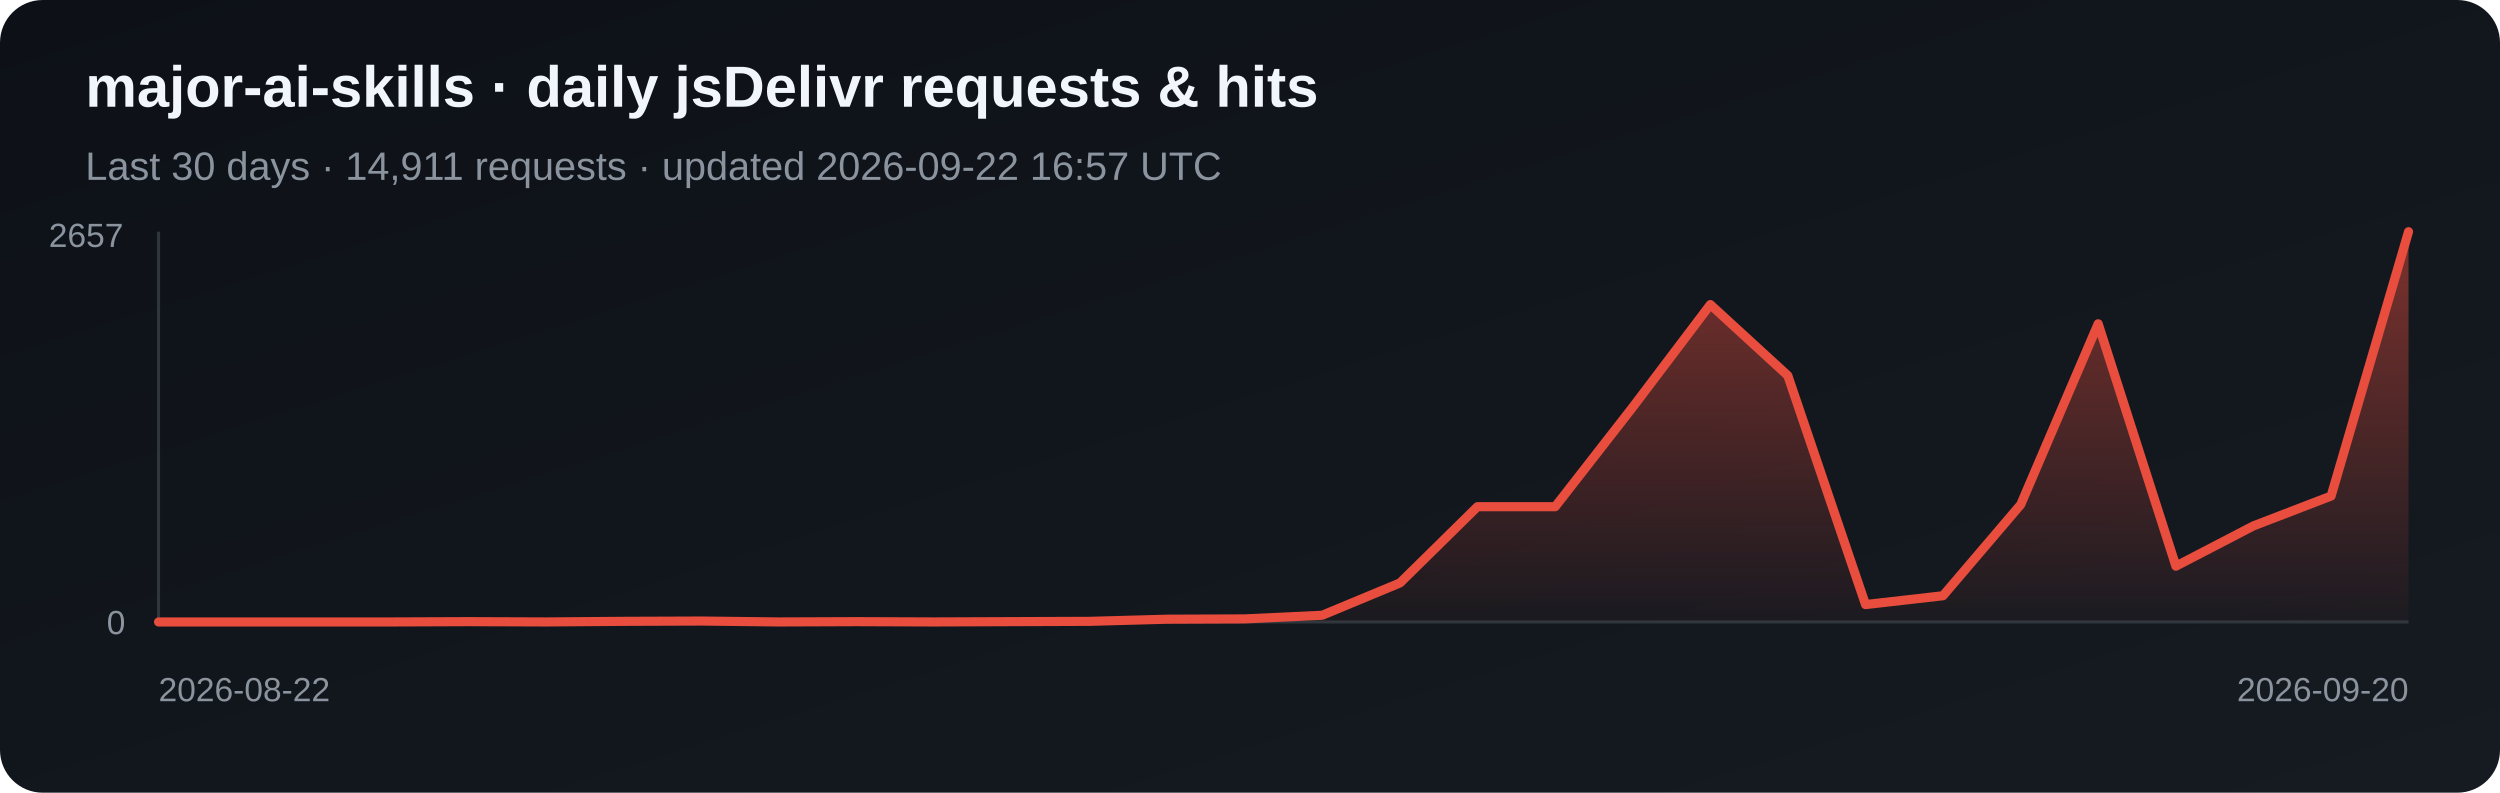
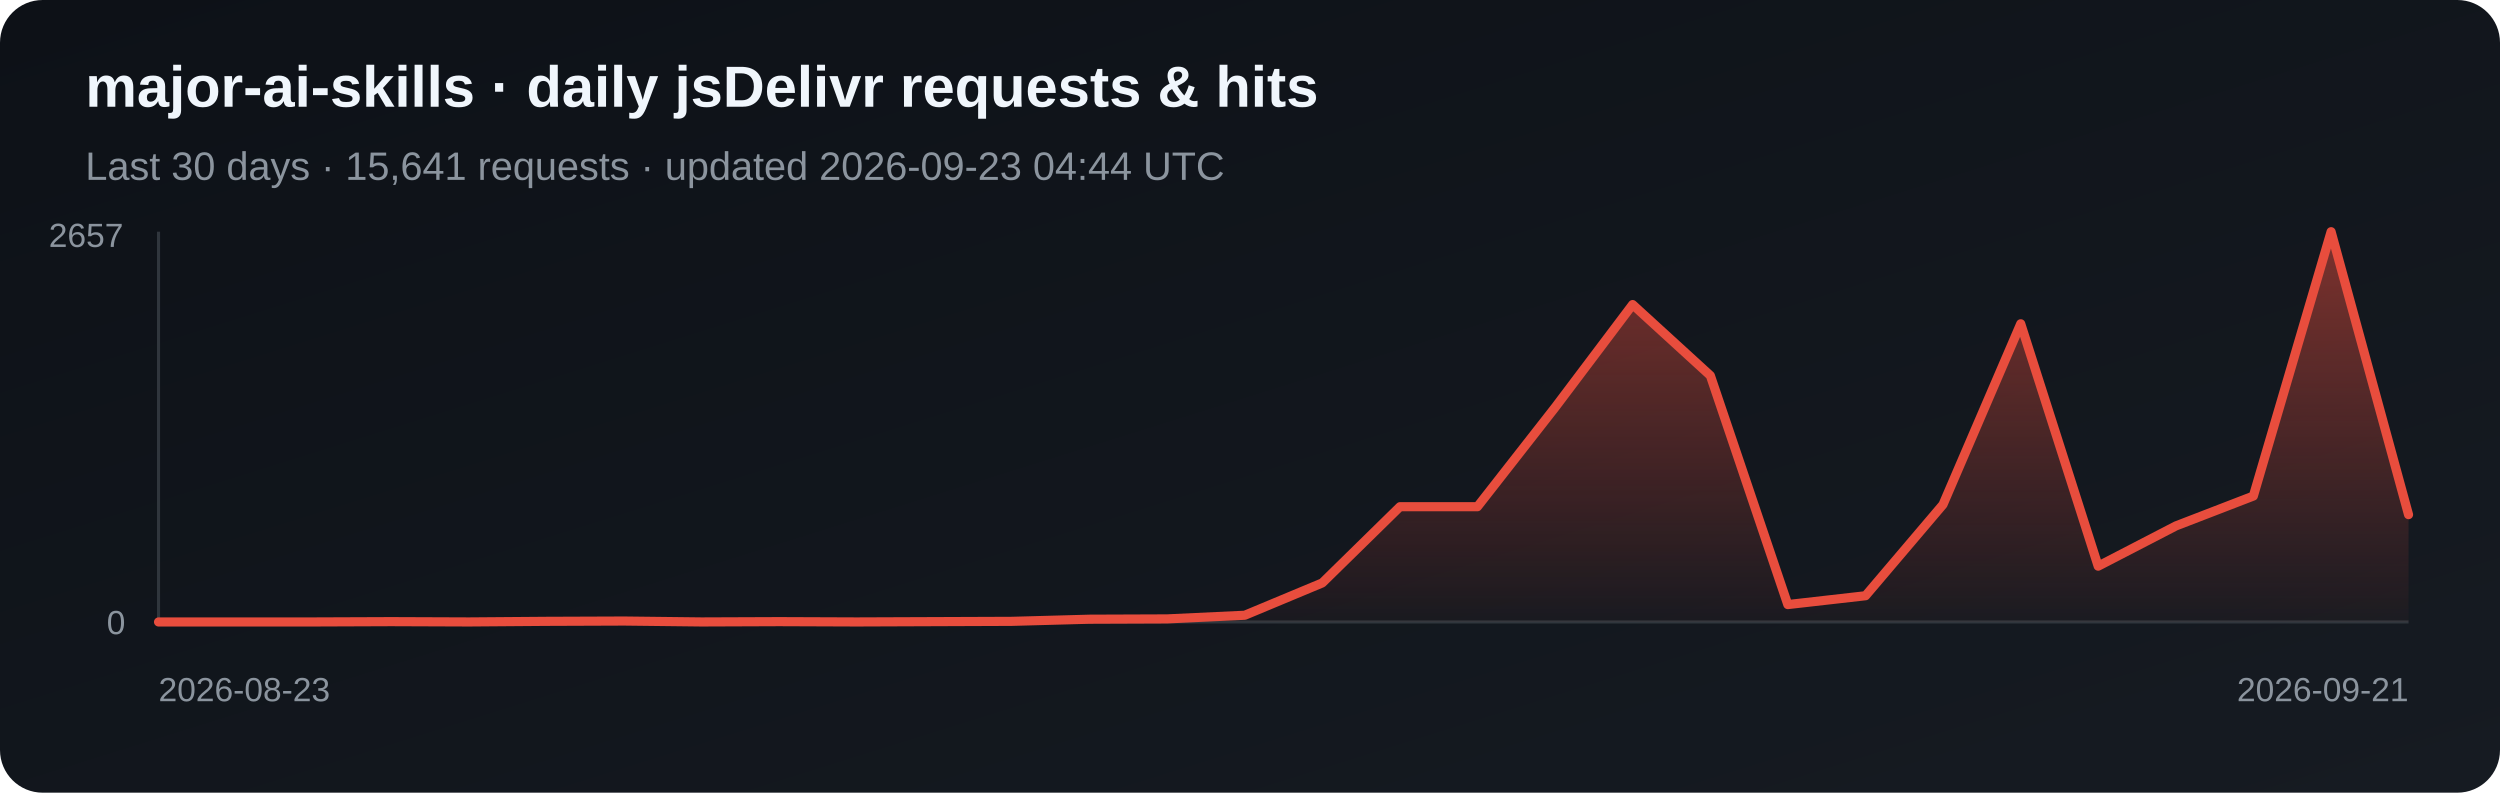
<svg xmlns="http://www.w3.org/2000/svg" width="820" height="260" viewBox="0 0 820 260" role="img" aria-label="Daily jsDelivr requests and hits for major-ai-skills">
  <defs>
    <linearGradient id="bg" x1="0" y1="0" x2="1" y2="1">
      <stop stop-color="#0d1117" />
      <stop offset="1" stop-color="#161b22" />
    </linearGradient>
    <linearGradient id="fill-jsdelivr" x1="0" y1="0" x2="0" y2="1">
      <stop stop-color="#e84d3d" stop-opacity=".5" />
      <stop offset="1" stop-color="#e84d3d" stop-opacity=".03" />
    </linearGradient>
  </defs>
  <rect width="820" height="260" rx="14" fill="url(#bg)" />
  <text x="28" y="35" fill="#f0f6fc" font-family="Arial, sans-serif" font-size="19" font-weight="700">major-ai-skills · daily jsDelivr requests &amp; hits</text>
-   <text x="28" y="59" fill="#8b949e" font-family="Arial, sans-serif" font-size="13">Last 30 days · 14,911 requests · updated 2026-09-22 16:57 UTC</text>
+   <text x="28" y="59" fill="#8b949e" font-family="Arial, sans-serif" font-size="13">Last 30 days · 15,641 requests · updated 2026-09-23 04:44 UTC</text>
  <line x1="52" y1="76" x2="52" y2="204" stroke="#30363d" />
  <line x1="52" y1="204" x2="790" y2="204" stroke="#30363d" />
-   <polygon points="52,204 52.0,204.0 77.4,204.0 102.9,204.0 128.3,204.0 153.8,203.9 179.2,204.0 204.7,203.8 230.1,203.7 255.6,204.0 281.0,203.9 306.5,204.0 331.9,203.9 357.4,203.8 382.8,203.1 408.3,203.0 433.7,201.8 459.2,191.2 484.6,166.2 510.1,166.2 535.5,133.6 561.0,99.9 586.4,123.2 611.9,198.3 637.3,195.4 662.8,165.5 688.2,106.2 713.7,185.7 739.1,172.5 764.6,162.7 790.0,76.0 790,204" fill="url(#fill-jsdelivr)" />
-   <polyline points="52.0,204.0 77.4,204.0 102.9,204.0 128.3,204.0 153.8,203.9 179.2,204.0 204.7,203.8 230.1,203.7 255.6,204.0 281.0,203.9 306.5,204.0 331.9,203.9 357.4,203.8 382.8,203.1 408.3,203.0 433.7,201.8 459.2,191.2 484.6,166.2 510.1,166.2 535.5,133.6 561.0,99.9 586.4,123.2 611.9,198.3 637.3,195.4 662.8,165.5 688.2,106.2 713.7,185.7 739.1,172.5 764.6,162.7 790.0,76.0" fill="none" stroke="#e84d3d" stroke-width="3" stroke-linejoin="round" stroke-linecap="round" />
+   <polygon points="52,204 52.0,204.0 77.4,204.0 102.9,204.0 128.3,203.9 153.8,204.0 179.2,203.8 204.7,203.7 230.1,204.0 255.6,203.9 281.0,204.0 306.5,203.9 331.9,203.8 357.4,203.1 382.8,203.0 408.3,201.8 433.7,191.2 459.2,166.2 484.6,166.2 510.1,133.6 535.5,99.9 561.0,123.2 586.4,198.3 611.9,195.4 637.3,165.5 662.8,106.2 688.2,185.7 713.7,172.5 739.1,162.7 764.6,76.0 790.0,168.8 790,204" fill="url(#fill-jsdelivr)" />
+   <polyline points="52.0,204.0 77.4,204.0 102.9,204.0 128.3,203.9 153.8,204.0 179.2,203.8 204.7,203.7 230.1,204.0 255.6,203.9 281.0,204.0 306.5,203.9 331.9,203.8 357.4,203.1 382.8,203.0 408.3,201.8 433.7,191.2 459.2,166.2 484.6,166.2 510.1,133.6 535.5,99.9 561.0,123.2 586.4,198.3 611.9,195.4 637.3,165.5 662.8,106.2 688.2,185.7 713.7,172.5 739.1,162.7 764.6,76.0 790.0,168.8" fill="none" stroke="#e84d3d" stroke-width="3" stroke-linejoin="round" stroke-linecap="round" />
  <text x="16" y="81" fill="#8b949e" font-family="Arial, sans-serif" font-size="11">2657</text>
  <text x="35" y="208" fill="#8b949e" font-family="Arial, sans-serif" font-size="11">0</text>
-   <text x="52" y="230" fill="#8b949e" font-family="Arial, sans-serif" font-size="11">2026-08-22</text>
-   <text x="790" y="230" fill="#8b949e" text-anchor="end" font-family="Arial, sans-serif" font-size="11">2026-09-20</text>
+   <text x="52" y="230" fill="#8b949e" font-family="Arial, sans-serif" font-size="11">2026-08-23</text>
+   <text x="790" y="230" fill="#8b949e" text-anchor="end" font-family="Arial, sans-serif" font-size="11">2026-09-21</text>
</svg>
